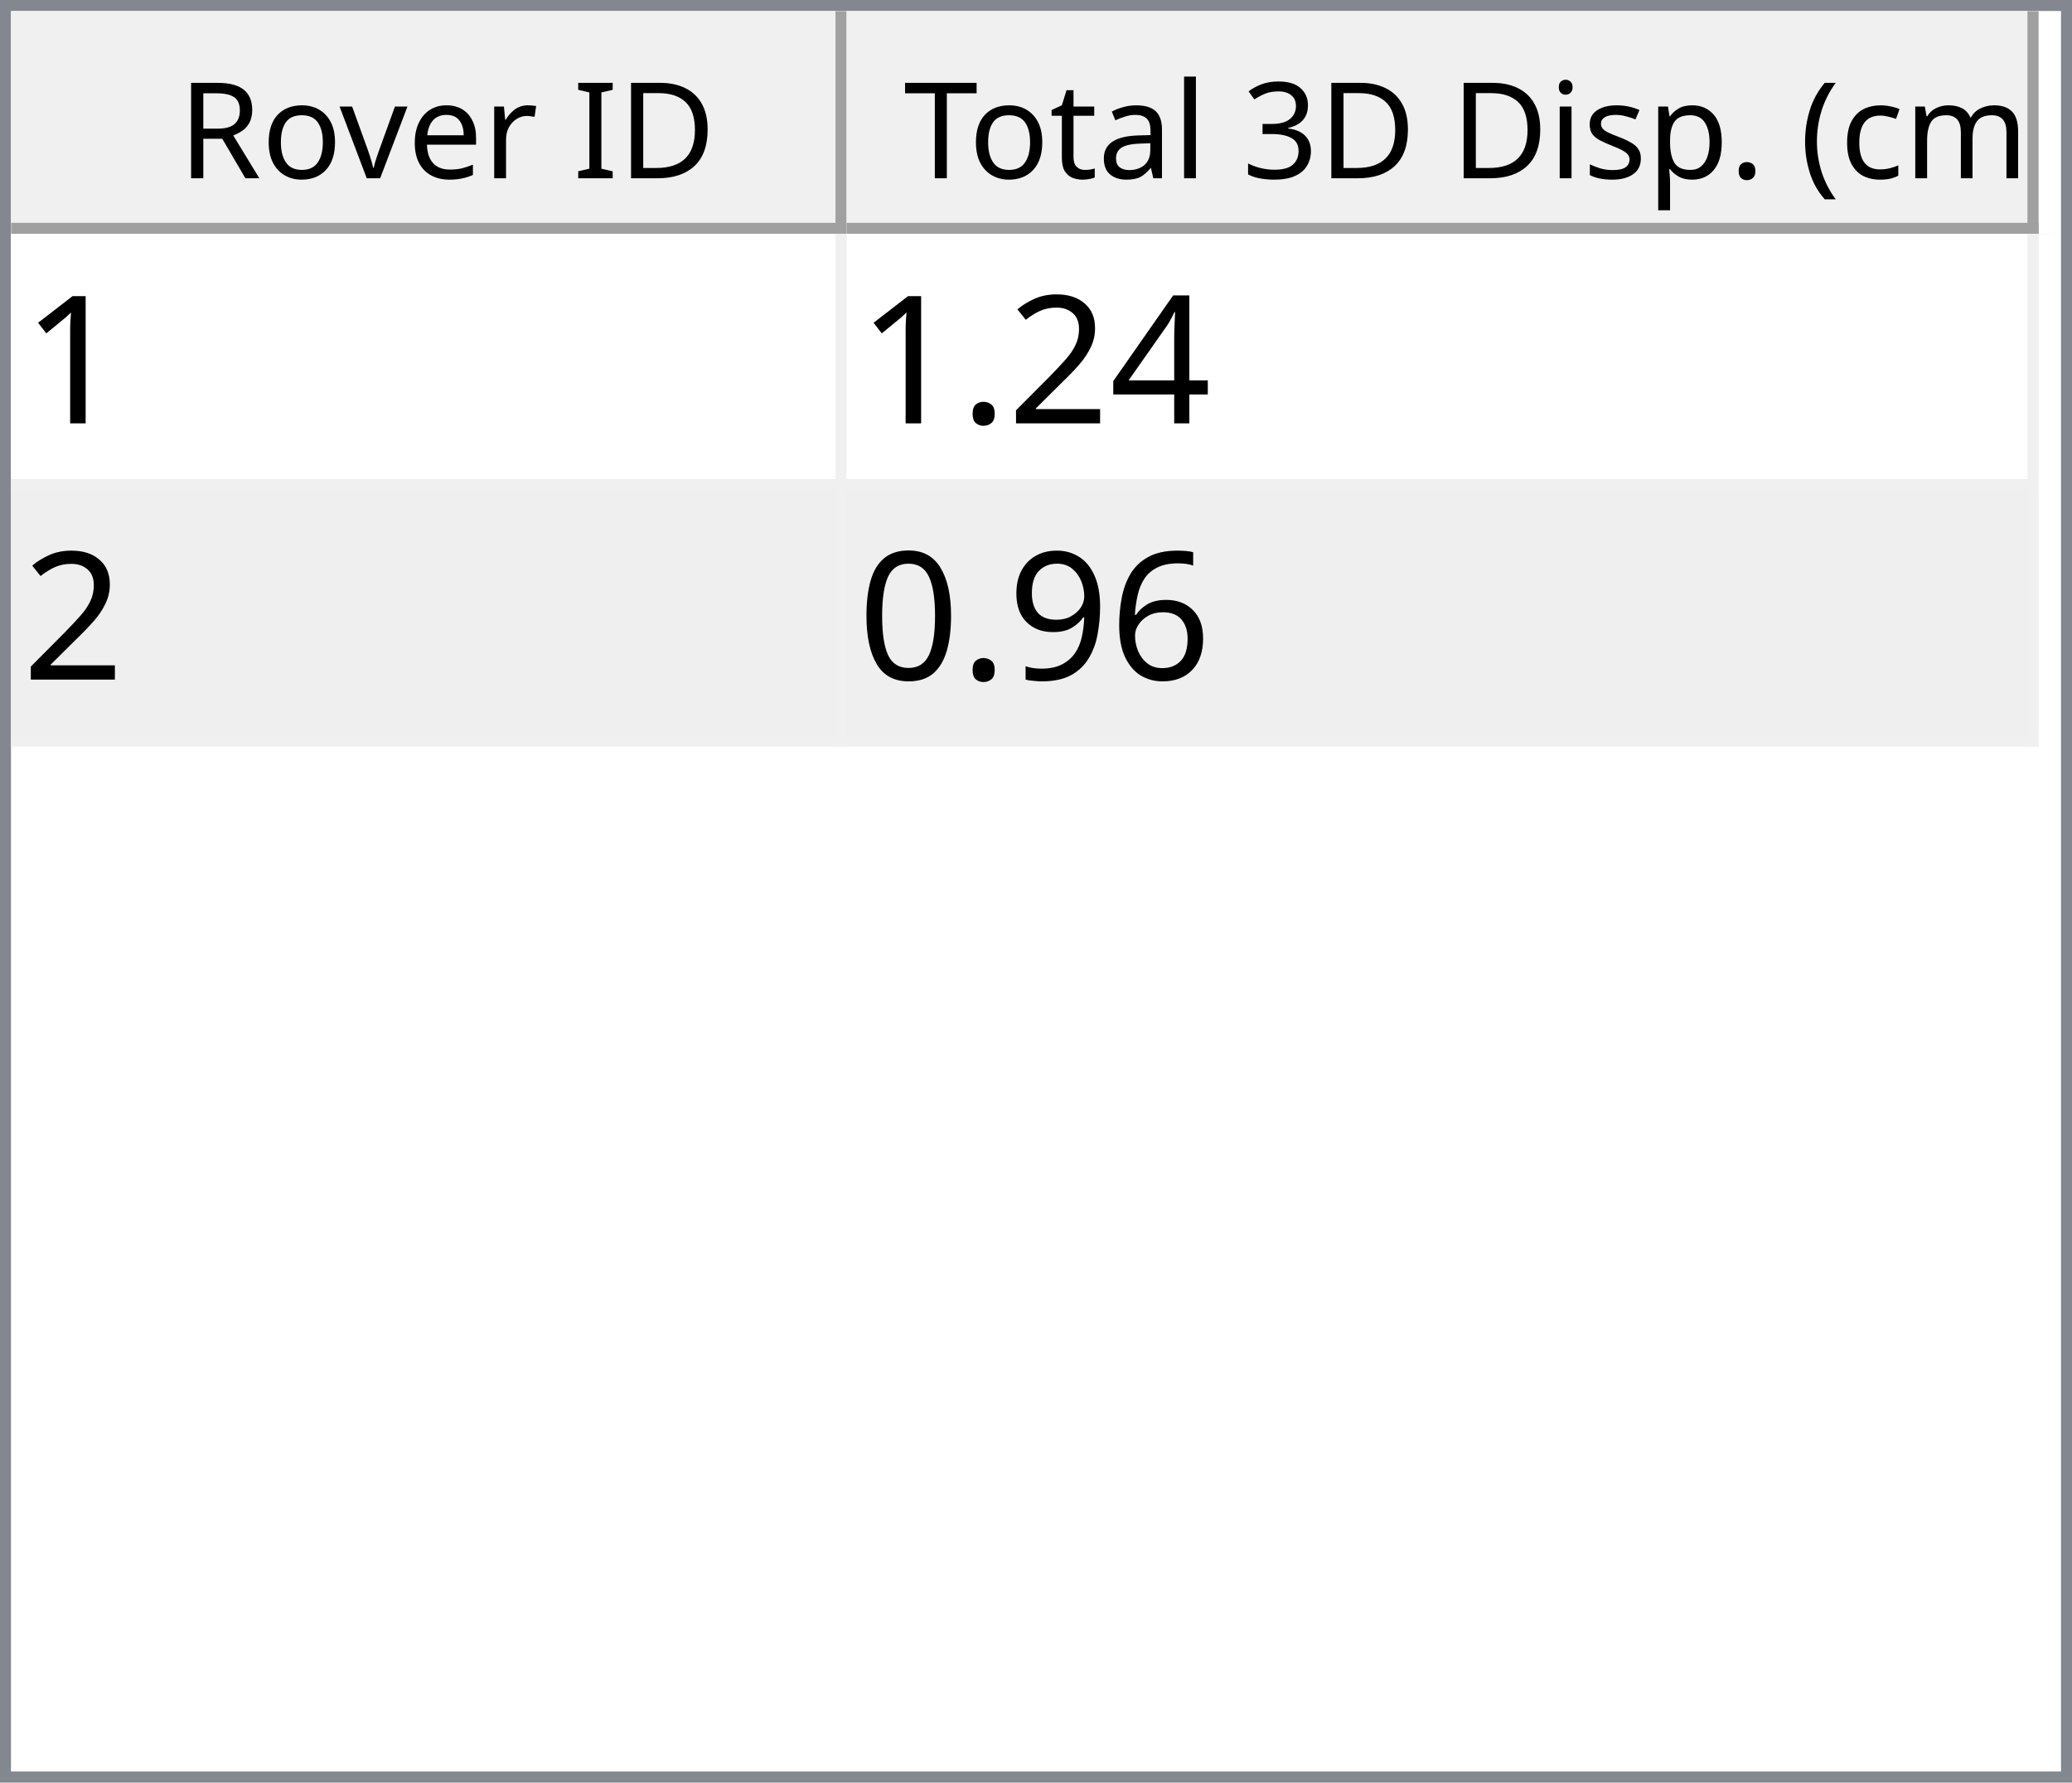
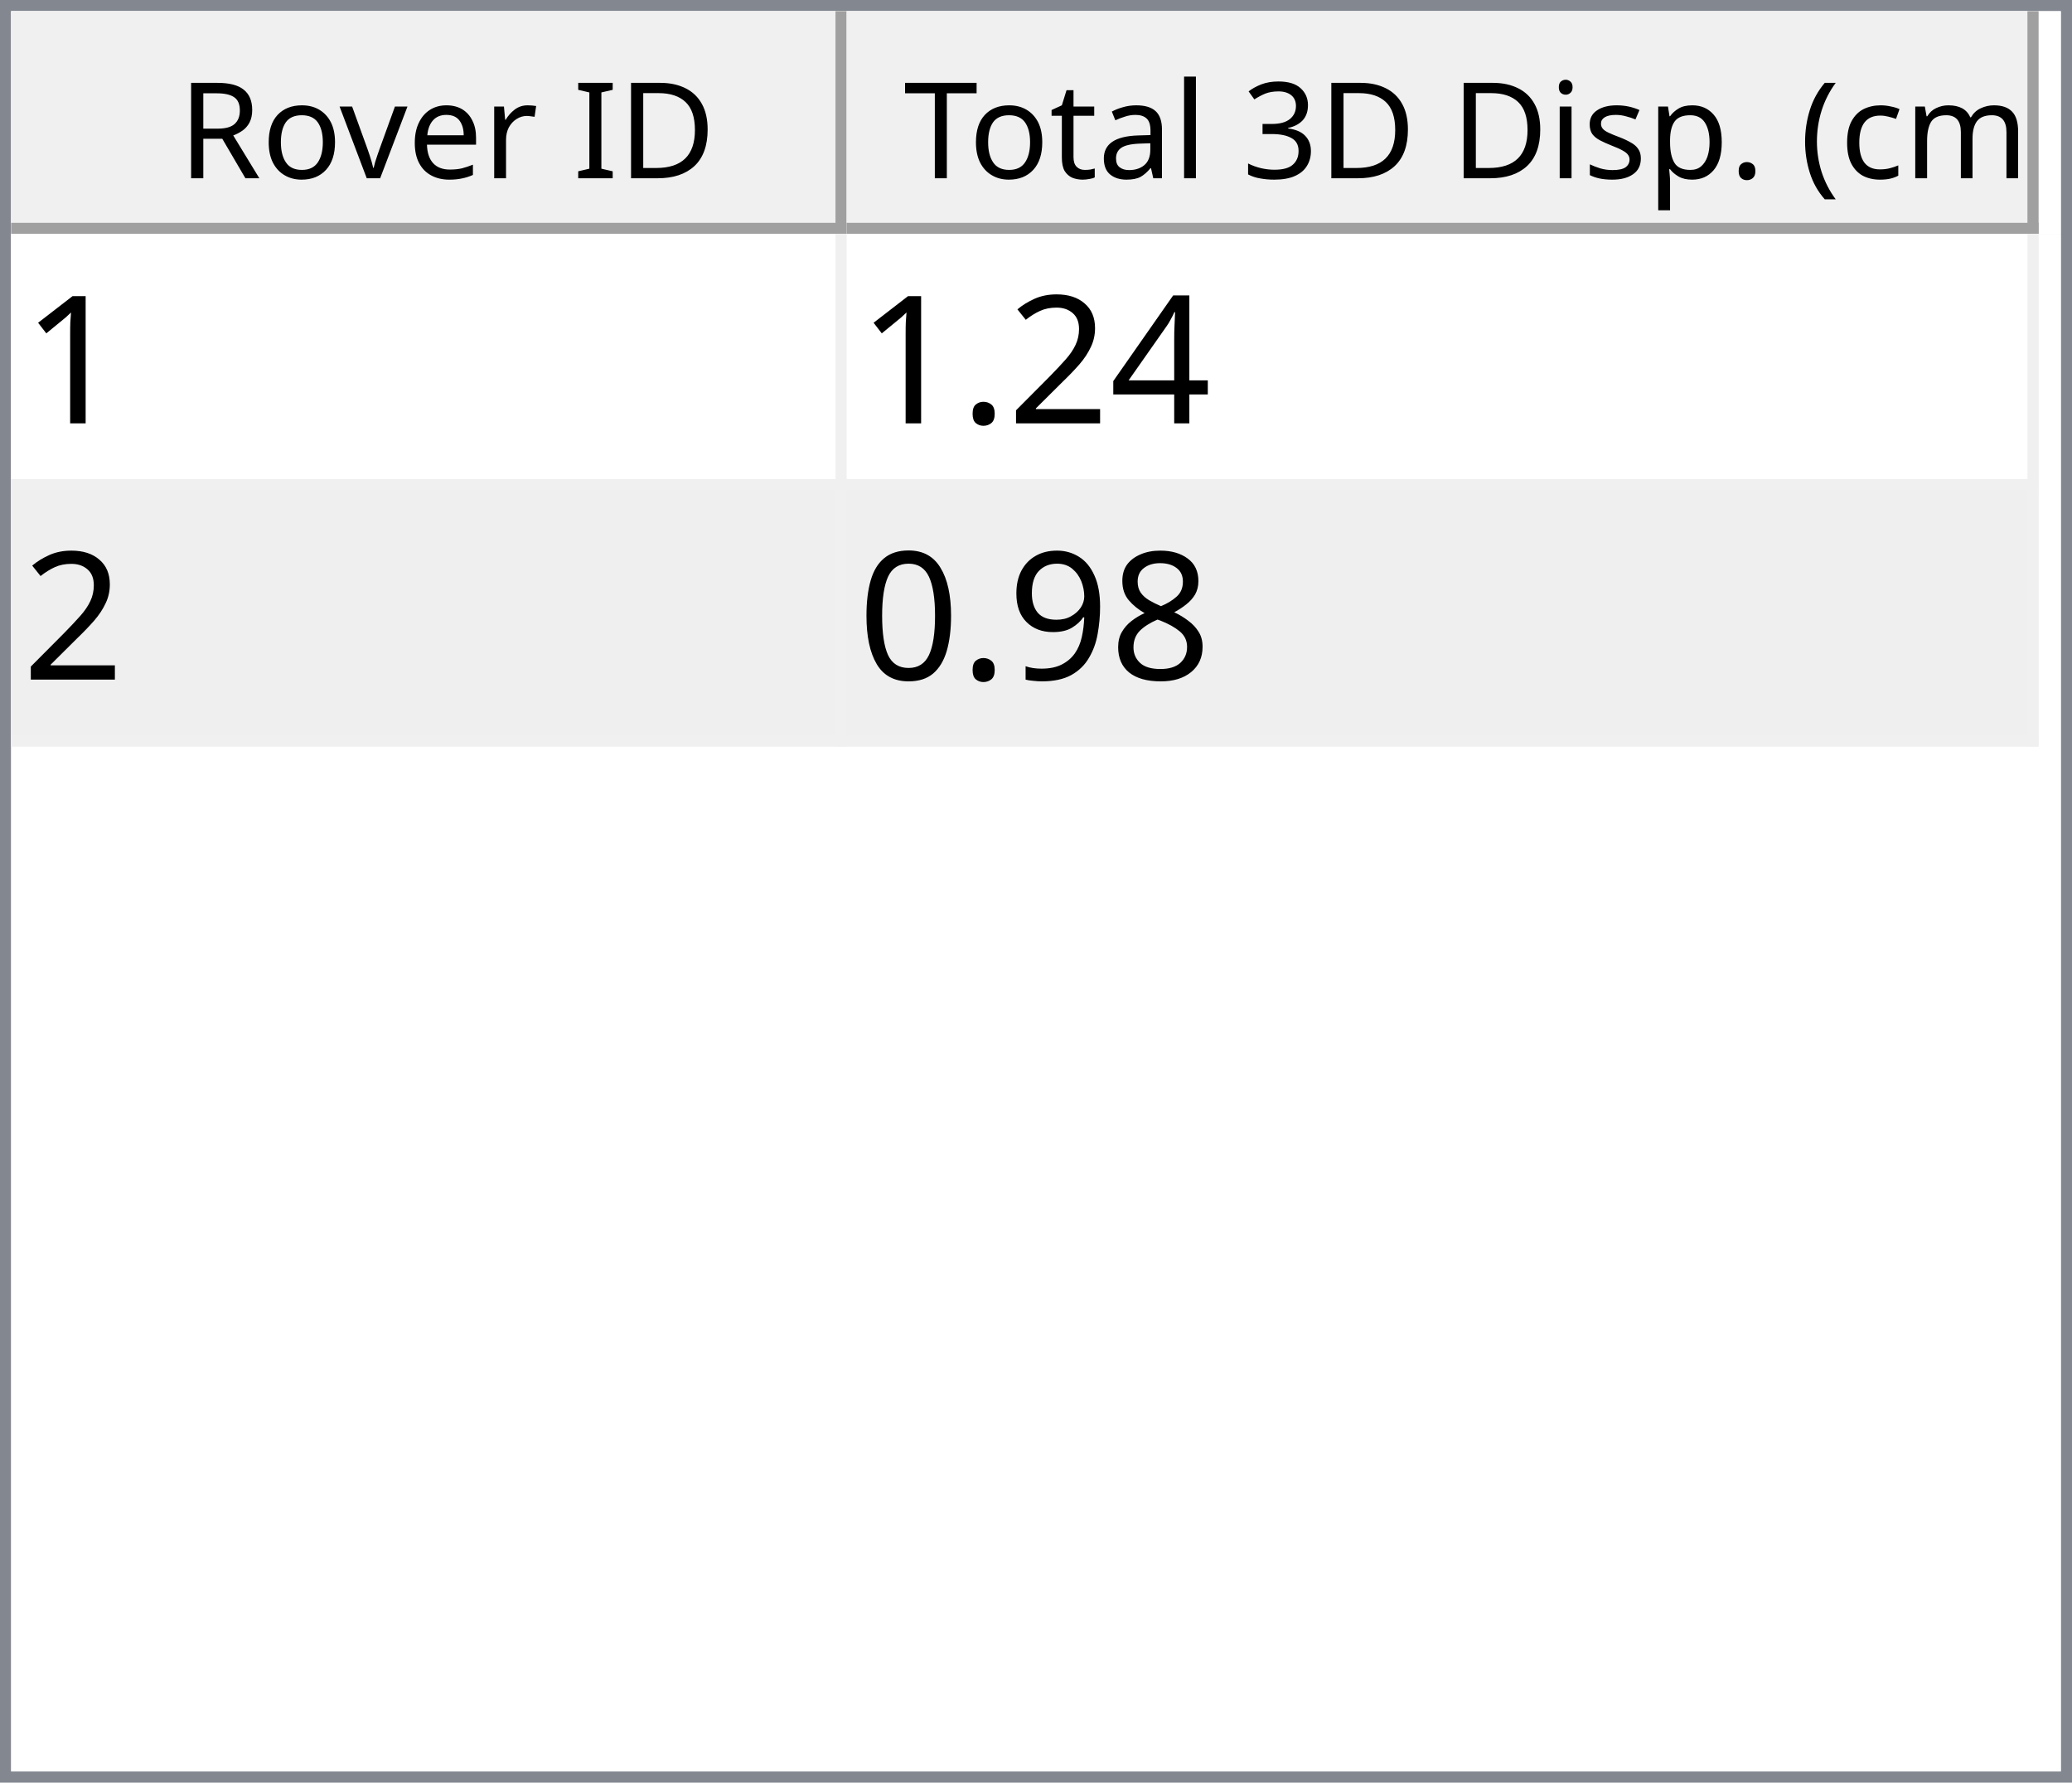
<svg xmlns="http://www.w3.org/2000/svg" style="fill-opacity:1; color-rendering:auto; color-interpolation:auto; text-rendering:auto; stroke:black; stroke-linecap:square; stroke-miterlimit:10; shape-rendering:auto; stroke-opacity:1; fill:black; stroke-dasharray:none; font-weight:normal; stroke-width:1; font-family:'Dialog'; font-style:normal; stroke-linejoin:miter; font-size:12px; stroke-dashoffset:0; image-rendering:auto;" width="186" height="160">
  <defs id="genericDefs" />
  <g>
    <defs id="defs1">
      <clipPath clipPathUnits="userSpaceOnUse" id="clipPath1">
        <path d="M0 0 L186 0 L186 160 L0 160 L0 0 Z" />
      </clipPath>
      <clipPath clipPathUnits="userSpaceOnUse" id="clipPath2">
        <path d="M0 0 L0 160 L186 160 L186 0 Z" />
      </clipPath>
      <clipPath clipPathUnits="userSpaceOnUse" id="clipPath3">
        <path d="M0 0 L0 20 L184 20 L184 0 Z" />
      </clipPath>
      <clipPath clipPathUnits="userSpaceOnUse" id="clipPath4">
        <path d="M0 0 L0 20 L75 20 L75 0 Z" />
      </clipPath>
      <clipPath clipPathUnits="userSpaceOnUse" id="clipPath5">
        <path d="M1 1 L1 19 L74 19 L74 1 Z" />
      </clipPath>
      <clipPath clipPathUnits="userSpaceOnUse" id="clipPath6">
        <path d="M0 0 L0 18 L73 18 L73 0 Z" />
      </clipPath>
      <clipPath clipPathUnits="userSpaceOnUse" id="clipPath7">
        <path d="M-0.5 -0.5 L-0.5 19.5 L74.5 19.5 L74.5 -0.5 Z" />
      </clipPath>
      <clipPath clipPathUnits="userSpaceOnUse" id="clipPath8">
        <path d="M0 0 L0 20 L107 20 L107 0 Z" />
      </clipPath>
      <clipPath clipPathUnits="userSpaceOnUse" id="clipPath9">
        <path d="M1 1 L1 19 L106 19 L106 1 Z" />
      </clipPath>
      <clipPath clipPathUnits="userSpaceOnUse" id="clipPath10">
        <path d="M0 0 L0 18 L105 18 L105 0 Z" />
      </clipPath>
      <clipPath clipPathUnits="userSpaceOnUse" id="clipPath11">
        <path d="M-0.5 -0.5 L-0.5 19.5 L106.5 19.5 L106.5 -0.5 Z" />
      </clipPath>
      <clipPath clipPathUnits="userSpaceOnUse" id="clipPath12">
        <path d="M0 0 L0 138 L184 138 L184 0 Z" />
      </clipPath>
      <clipPath clipPathUnits="userSpaceOnUse" id="clipPath13">
        <path d="M0 0 L0 46 L182 46 L182 0 Z" />
      </clipPath>
      <clipPath clipPathUnits="userSpaceOnUse" id="clipPath14">
        <path d="M-0.5 -0.5 L-0.5 45.5 L181.5 45.5 L181.5 -0.5 Z" />
      </clipPath>
      <clipPath clipPathUnits="userSpaceOnUse" id="clipPath15">
        <path d="M0 0 L0 22 L74 22 L74 0 Z" />
      </clipPath>
      <clipPath clipPathUnits="userSpaceOnUse" id="clipPath16">
        <path d="M0 0 L0 22 L106 22 L106 0 Z" />
      </clipPath>
      <font horiz-adv-x="64.551" id="font1">
        <font-face ascent="107.91" descent="25.098" units-per-em="100" style="font-style:normal; font-family:Segoe UI; font-weight:normal;" />
        <missing-glyph horiz-adv-x="64.551" d="M8.109 0 L8.109 68.266 L56.453 68.266 L56.453 0 L8.109 0 ZM15.328 7.234 L49.219 7.234 L49.219 61.031 L15.328 61.031 L15.328 7.234 Z" />
        <glyph unicode="D" horiz-adv-x="70.117" d="M9.188 0 L9.188 70.016 L28.516 70.016 Q65.531 70.016 65.531 35.891 Q65.531 19.672 55.25 9.836 Q44.969 0 27.734 0 L9.188 0 ZM17.391 62.594 L17.391 7.422 L27.828 7.422 Q41.609 7.422 49.273 14.797 Q56.938 22.172 56.938 35.688 Q56.938 62.594 28.328 62.594 L17.391 62.594 Z" />
        <glyph unicode="I" horiz-adv-x="26.611" d="M17.391 0 L9.188 0 L9.188 70.016 L17.391 70.016 L17.391 0 Z" />
        <glyph unicode=" " horiz-adv-x="27.393" d="" />
        <glyph unicode="r" horiz-adv-x="34.766" d="M34.188 41.891 Q32.078 43.5 28.125 43.5 Q23 43.5 19.555 38.672 Q16.109 33.844 16.109 25.484 L16.109 0 L8.109 0 L8.109 50 L16.109 50 L16.109 39.703 L16.312 39.703 Q18.016 44.969 21.531 47.922 Q25.047 50.875 29.391 50.875 Q32.516 50.875 34.188 50.203 L34.188 41.891 Z" />
        <glyph unicode="e" horiz-adv-x="52.295" d="M48.297 23 L12.984 23 Q13.188 14.656 17.484 10.109 Q21.781 5.562 29.297 5.562 Q37.75 5.562 44.828 11.141 L44.828 3.609 Q38.234 -1.172 27.391 -1.172 Q16.797 -1.172 10.742 5.641 Q4.688 12.453 4.688 24.812 Q4.688 36.469 11.305 43.82 Q17.922 51.172 27.734 51.172 Q37.547 51.172 42.922 44.828 Q48.297 38.484 48.297 27.203 L48.297 23 ZM40.094 29.781 Q40.047 36.719 36.75 40.578 Q33.453 44.438 27.594 44.438 Q21.922 44.438 17.969 40.383 Q14.016 36.328 13.094 29.781 L40.094 29.781 Z" />
        <glyph unicode="v" horiz-adv-x="47.9" d="M47.406 50 L27.484 0 L19.625 0 L0.688 50 L9.469 50 L22.172 13.672 Q23.578 9.672 23.922 6.688 L24.125 6.688 Q24.609 10.453 25.688 13.484 L38.969 50 L47.406 50 Z" />
        <glyph unicode="o" horiz-adv-x="58.594" d="M29 -1.172 Q17.922 -1.172 11.305 5.836 Q4.688 12.844 4.688 24.422 Q4.688 37.016 11.57 44.094 Q18.453 51.172 30.172 51.172 Q41.359 51.172 47.633 44.289 Q53.906 37.406 53.906 25.203 Q53.906 13.234 47.141 6.031 Q40.375 -1.172 29 -1.172 ZM29.594 44.438 Q21.875 44.438 17.383 39.188 Q12.891 33.938 12.891 24.703 Q12.891 15.828 17.43 10.695 Q21.969 5.562 29.594 5.562 Q37.359 5.562 41.531 10.594 Q45.703 15.625 45.703 24.906 Q45.703 34.281 41.531 39.359 Q37.359 44.438 29.594 44.438 Z" />
        <glyph unicode="R" horiz-adv-x="59.814" d="M59.375 0 L49.609 0 L37.891 19.625 Q36.281 22.359 34.766 24.289 Q33.25 26.219 31.664 27.438 Q30.078 28.656 28.25 29.219 Q26.422 29.781 24.125 29.781 L17.391 29.781 L17.391 0 L9.188 0 L9.188 70.016 L30.078 70.016 Q34.672 70.016 38.555 68.867 Q42.438 67.719 45.289 65.375 Q48.141 63.031 49.758 59.547 Q51.375 56.062 51.375 51.375 Q51.375 47.703 50.273 44.656 Q49.172 41.609 47.148 39.211 Q45.125 36.812 42.266 35.133 Q39.406 33.453 35.844 32.516 L35.844 32.328 Q37.594 31.547 38.891 30.547 Q40.188 29.547 41.359 28.18 Q42.531 26.812 43.68 25.078 Q44.828 23.344 46.234 21.047 L59.375 0 ZM17.391 62.594 L17.391 37.203 L28.516 37.203 Q31.594 37.203 34.203 38.133 Q36.812 39.062 38.719 40.797 Q40.625 42.531 41.703 45.047 Q42.781 47.562 42.781 50.688 Q42.781 56.297 39.141 59.445 Q35.5 62.594 28.609 62.594 L17.391 62.594 Z" />
        <glyph unicode=")" horiz-adv-x="30.176" d="M8.297 -15.922 L1.172 -15.922 Q16.406 2.344 16.406 26.812 Q16.406 51.469 1.078 70.016 L8.297 70.016 Q23.531 52.156 23.531 26.703 Q23.531 1.375 8.297 -15.922 Z" />
        <glyph unicode="m" horiz-adv-x="86.133" d="M79.109 0 L71.094 0 L71.094 28.719 Q71.094 37.016 68.531 40.727 Q65.969 44.438 59.906 44.438 Q54.781 44.438 51.195 39.75 Q47.609 35.062 47.609 28.516 L47.609 0 L39.594 0 L39.594 29.688 Q39.594 44.438 28.219 44.438 Q22.953 44.438 19.531 40.016 Q16.109 35.594 16.109 28.516 L16.109 0 L8.109 0 L8.109 50 L16.109 50 L16.109 42.094 L16.312 42.094 Q21.625 51.172 31.844 51.172 Q36.969 51.172 40.773 48.312 Q44.578 45.453 46 40.828 Q51.562 51.172 62.594 51.172 Q79.109 51.172 79.109 30.812 L79.109 0 Z" />
        <glyph unicode="c" horiz-adv-x="46.191" d="M42.188 2.297 Q36.422 -1.172 28.516 -1.172 Q17.828 -1.172 11.258 5.789 Q4.688 12.75 4.688 23.828 Q4.688 36.188 11.766 43.68 Q18.844 51.172 30.672 51.172 Q37.25 51.172 42.281 48.734 L42.281 40.531 Q36.719 44.438 30.375 44.438 Q22.703 44.438 17.797 38.945 Q12.891 33.453 12.891 24.516 Q12.891 15.719 17.508 10.641 Q22.125 5.562 29.891 5.562 Q36.422 5.562 42.188 9.906 L42.188 2.297 Z" />
        <glyph unicode="(" horiz-adv-x="30.176" d="M29.109 -15.922 L21.969 -15.922 Q6.844 1.375 6.844 26.703 Q6.844 52.156 21.969 70.016 L29.203 70.016 Q13.875 51.469 13.875 26.812 Q13.875 2.344 29.109 -15.922 Z" />
        <glyph unicode="." horiz-adv-x="21.68" d="M10.891 -1.078 Q8.641 -1.078 7.055 0.539 Q5.469 2.156 5.469 4.391 Q5.469 6.641 7.055 8.273 Q8.641 9.906 10.891 9.906 Q13.188 9.906 14.797 8.273 Q16.406 6.641 16.406 4.391 Q16.406 2.156 14.797 0.539 Q13.188 -1.078 10.891 -1.078 Z" />
        <glyph unicode="p" horiz-adv-x="58.789" d="M16.312 7.234 L16.109 7.234 L16.109 -23 L8.109 -23 L8.109 50 L16.109 50 L16.109 41.219 L16.312 41.219 Q22.219 51.172 33.594 51.172 Q43.266 51.172 48.688 44.461 Q54.109 37.75 54.109 26.469 Q54.109 13.922 48 6.375 Q41.891 -1.172 31.297 -1.172 Q21.578 -1.172 16.312 7.234 ZM16.109 27.391 L16.109 20.406 Q16.109 14.203 20.141 9.883 Q24.172 5.562 30.375 5.562 Q37.641 5.562 41.773 11.133 Q45.906 16.703 45.906 26.609 Q45.906 34.969 42.047 39.703 Q38.188 44.438 31.594 44.438 Q24.609 44.438 20.359 39.578 Q16.109 34.719 16.109 27.391 Z" />
        <glyph unicode="s" horiz-adv-x="42.432" d="M5.078 1.812 L5.078 10.406 Q11.625 5.562 19.484 5.562 Q30.031 5.562 30.031 12.594 Q30.031 14.594 29.125 15.992 Q28.219 17.391 26.68 18.461 Q25.141 19.531 23.07 20.383 Q21 21.234 18.609 22.172 Q15.281 23.484 12.766 24.828 Q10.25 26.172 8.57 27.859 Q6.891 29.547 6.031 31.695 Q5.172 33.844 5.172 36.719 Q5.172 40.234 6.789 42.945 Q8.406 45.656 11.086 47.484 Q13.766 49.312 17.211 50.242 Q20.656 51.172 24.312 51.172 Q30.812 51.172 35.938 48.922 L35.938 40.828 Q30.422 44.438 23.25 44.438 Q21 44.438 19.195 43.922 Q17.391 43.406 16.094 42.477 Q14.797 41.547 14.086 40.258 Q13.375 38.969 13.375 37.406 Q13.375 35.453 14.086 34.133 Q14.797 32.812 16.164 31.789 Q17.531 30.766 19.484 29.938 Q21.438 29.109 23.922 28.125 Q27.25 26.859 29.883 25.516 Q32.516 24.172 34.375 22.484 Q36.234 20.797 37.234 18.602 Q38.234 16.406 38.234 13.375 Q38.234 9.672 36.602 6.938 Q34.969 4.203 32.234 2.398 Q29.5 0.594 25.93 -0.289 Q22.359 -1.172 18.453 -1.172 Q10.75 -1.172 5.078 1.812 Z" />
        <glyph unicode="i" horiz-adv-x="24.219" d="M12.203 62.703 Q10.062 62.703 8.547 64.164 Q7.031 65.625 7.031 67.875 Q7.031 70.125 8.547 71.609 Q10.062 73.094 12.203 73.094 Q14.406 73.094 15.945 71.609 Q17.484 70.125 17.484 67.875 Q17.484 65.719 15.945 64.211 Q14.406 62.703 12.203 62.703 ZM16.109 0 L8.109 0 L8.109 50 L16.109 50 L16.109 0 Z" />
        <glyph unicode="3" horiz-adv-x="53.906" d="M46.531 19.828 Q46.531 15.094 44.75 11.211 Q42.969 7.328 39.719 4.57 Q36.469 1.812 31.93 0.297 Q27.391 -1.219 21.922 -1.219 Q11.922 -1.219 6 2.594 L6 11.188 Q13.094 5.609 22.219 5.609 Q25.875 5.609 28.828 6.539 Q31.781 7.469 33.906 9.227 Q36.031 10.984 37.18 13.477 Q38.328 15.969 38.328 19.094 Q38.328 32.812 18.797 32.812 L12.984 32.812 L12.984 39.594 L18.5 39.594 Q35.797 39.594 35.797 52.484 Q35.797 64.406 22.609 64.406 Q15.188 64.406 8.688 59.422 L8.688 67.188 Q15.375 71.188 24.609 71.188 Q29 71.188 32.57 69.969 Q36.141 68.75 38.68 66.555 Q41.219 64.359 42.609 61.281 Q44 58.203 44 54.5 Q44 40.672 30.031 36.719 L30.031 36.531 Q33.594 36.141 36.625 34.797 Q39.656 33.453 41.852 31.305 Q44.047 29.156 45.289 26.25 Q46.531 23.344 46.531 19.828 Z" />
        <glyph unicode="l" horiz-adv-x="24.219" d="M16.109 0 L8.109 0 L8.109 74.031 L16.109 74.031 L16.109 0 Z" />
        <glyph unicode="a" horiz-adv-x="50.879" d="M43.891 0 L35.891 0 L35.891 7.812 L35.688 7.812 Q30.469 -1.172 20.312 -1.172 Q12.844 -1.172 8.617 2.781 Q4.391 6.734 4.391 13.281 Q4.391 27.297 20.906 29.594 L35.891 31.688 Q35.891 44.438 25.594 44.438 Q16.547 44.438 9.281 38.281 L9.281 46.484 Q16.656 51.172 26.266 51.172 Q43.891 51.172 43.891 32.516 L43.891 0 ZM35.891 25.297 L23.828 23.641 Q18.266 22.859 15.43 20.875 Q12.594 18.891 12.594 13.875 Q12.594 10.203 15.211 7.883 Q17.828 5.562 22.172 5.562 Q28.125 5.562 32.008 9.742 Q35.891 13.922 35.891 20.312 L35.891 25.297 Z" />
        <glyph unicode="t" horiz-adv-x="33.887" d="M31.297 0.484 Q28.469 -1.078 23.828 -1.078 Q10.688 -1.078 10.688 13.578 L10.688 43.172 L2.094 43.172 L2.094 50 L10.688 50 L10.688 62.203 L18.703 64.797 L18.703 50 L31.297 50 L31.297 43.172 L18.703 43.172 L18.703 14.984 Q18.703 9.969 20.414 7.82 Q22.125 5.672 26.078 5.672 Q29.109 5.672 31.297 7.328 L31.297 0.484 Z" />
        <glyph unicode="T" horiz-adv-x="52.393" d="M50.594 62.594 L30.375 62.594 L30.375 0 L22.172 0 L22.172 62.594 L2 62.594 L2 70.016 L50.594 70.016 L50.594 62.594 Z" />
      </font>
      <font horiz-adv-x="75.0" id="font2">
        <font-face ascent="100.537" descent="21.973" units-per-em="100" style="font-style:normal; font-family:sans-serif; font-weight:normal;" />
        <missing-glyph horiz-adv-x="75.0" d="M12.5 0 L12.5 62.5 L62.5 62.5 L62.5 0 L12.5 0 ZM14.062 1.562 L60.938 1.562 L60.938 60.938 L14.062 60.938 L14.062 1.562 Z" />
        <glyph unicode="1" horiz-adv-x="55.615" d="M37.25 0 L28.469 0 L28.469 56 Q25.297 52.984 20.141 49.953 Q14.984 46.922 10.891 45.406 L10.891 53.906 Q18.266 57.375 23.781 62.305 Q29.297 67.234 31.594 71.875 L37.25 71.875 L37.25 0 Z" />
        <glyph unicode="4" horiz-adv-x="55.615" d="M32.328 0 L32.328 17.141 L1.266 17.141 L1.266 25.203 L33.938 71.578 L41.109 71.578 L41.109 25.203 L50.781 25.203 L50.781 17.141 L41.109 17.141 L41.109 0 L32.328 0 ZM32.328 25.203 L32.328 57.469 L9.906 25.203 L32.328 25.203 Z" />
        <glyph unicode="2" horiz-adv-x="55.615" d="M50.344 8.453 L50.344 0 L3.031 0 Q2.938 3.172 4.047 6.109 Q5.859 10.938 9.836 15.625 Q13.812 20.312 21.344 26.469 Q33.016 36.031 37.117 41.625 Q41.219 47.219 41.219 52.203 Q41.219 57.422 37.477 61.008 Q33.734 64.594 27.734 64.594 Q21.391 64.594 17.578 60.789 Q13.766 56.984 13.719 50.25 L4.688 51.172 Q5.609 61.281 11.664 66.578 Q17.719 71.875 27.938 71.875 Q38.234 71.875 44.242 66.164 Q50.25 60.453 50.25 52 Q50.25 47.703 48.492 43.555 Q46.734 39.406 42.656 34.812 Q38.578 30.219 29.109 22.219 Q21.188 15.578 18.945 13.211 Q16.703 10.844 15.234 8.453 L50.344 8.453 Z" />
        <glyph unicode="." horiz-adv-x="27.783" d="M9.078 0 L9.078 10.016 L19.094 10.016 L19.094 0 L9.078 0 Z" />
-         <glyph unicode="6" horiz-adv-x="55.615" d="M49.75 54.047 L41.016 53.375 Q39.844 58.547 37.703 60.891 Q34.125 64.656 28.906 64.656 Q24.703 64.656 21.531 62.312 Q17.391 59.281 14.992 53.469 Q12.594 47.656 12.5 36.922 Q15.672 41.75 20.266 44.094 Q24.859 46.438 29.891 46.438 Q38.672 46.438 44.852 39.969 Q51.031 33.5 51.031 23.25 Q51.031 16.5 48.125 10.719 Q45.219 4.938 40.141 1.859 Q35.062 -1.219 28.609 -1.219 Q17.625 -1.219 10.695 6.859 Q3.766 14.938 3.766 33.5 Q3.766 54.25 11.422 63.672 Q18.109 71.875 29.438 71.875 Q37.891 71.875 43.289 67.141 Q48.688 62.406 49.75 54.047 ZM13.875 23.188 Q13.875 18.656 15.797 14.508 Q17.719 10.359 21.188 8.18 Q24.656 6 28.469 6 Q34.031 6 38.039 10.492 Q42.047 14.984 42.047 22.703 Q42.047 30.125 38.086 34.398 Q34.125 38.672 28.125 38.672 Q22.172 38.672 18.023 34.398 Q13.875 30.125 13.875 23.188 Z" />
+         <glyph unicode="8" horiz-adv-x="55.615" d="M17.672 38.812 Q12.203 40.828 9.57 44.539 Q6.938 48.25 6.938 53.422 Q6.938 61.234 12.555 66.555 Q18.172 71.875 27.484 71.875 Q36.859 71.875 42.578 66.43 Q48.297 60.984 48.297 53.172 Q48.297 48.188 45.68 44.508 Q43.062 40.828 37.75 38.812 Q44.344 36.672 47.781 31.883 Q51.219 27.094 51.219 20.453 Q51.219 11.281 44.727 5.031 Q38.234 -1.219 27.641 -1.219 Q17.047 -1.219 10.547 5.055 Q4.047 11.328 4.047 20.703 Q4.047 27.688 7.594 32.398 Q11.141 37.109 17.672 38.812 ZM15.922 53.719 Q15.922 48.641 19.195 45.414 Q22.469 42.188 27.688 42.188 Q32.766 42.188 36.016 45.383 Q39.266 48.578 39.266 53.219 Q39.266 58.062 35.914 61.359 Q32.562 64.656 27.594 64.656 Q22.562 64.656 19.242 61.43 Q15.922 58.203 15.922 53.719 ZM13.094 20.656 Q13.094 16.891 14.875 13.375 Q16.656 9.859 20.172 7.93 Q23.688 6 27.734 6 Q34.031 6 38.133 10.055 Q42.234 14.109 42.234 20.359 Q42.234 26.703 38.016 30.859 Q33.797 35.016 27.438 35.016 Q21.234 35.016 17.164 30.914 Q13.094 26.812 13.094 20.656 Z" />
        <glyph unicode="9" horiz-adv-x="55.615" d="M5.469 16.547 L13.922 17.328 Q14.984 11.375 18.016 8.688 Q21.047 6 25.781 6 Q29.828 6 32.883 7.859 Q35.938 9.719 37.891 12.82 Q39.844 15.922 41.164 21.195 Q42.484 26.469 42.484 31.938 Q42.484 32.516 42.438 33.688 Q39.797 29.5 35.234 26.883 Q30.672 24.266 25.344 24.266 Q16.453 24.266 10.305 30.711 Q4.156 37.156 4.156 47.703 Q4.156 58.594 10.578 65.234 Q17 71.875 26.656 71.875 Q33.641 71.875 39.43 68.117 Q45.219 64.359 48.219 57.398 Q51.219 50.438 51.219 37.25 Q51.219 23.531 48.242 15.406 Q45.266 7.281 39.383 3.031 Q33.5 -1.219 25.594 -1.219 Q17.188 -1.219 11.867 3.445 Q6.547 8.109 5.469 16.547 ZM41.453 48.141 Q41.453 55.719 37.43 60.156 Q33.406 64.594 27.734 64.594 Q21.875 64.594 17.531 59.812 Q13.188 55.031 13.188 47.406 Q13.188 40.578 17.312 36.305 Q21.438 32.031 27.484 32.031 Q33.594 32.031 37.523 36.305 Q41.453 40.578 41.453 48.141 Z" />
        <glyph unicode="0" horiz-adv-x="55.615" d="M4.156 35.297 Q4.156 48 6.766 55.742 Q9.375 63.484 14.523 67.68 Q19.672 71.875 27.484 71.875 Q33.25 71.875 37.594 69.555 Q41.938 67.234 44.773 62.867 Q47.609 58.5 49.219 52.227 Q50.828 45.953 50.828 35.297 Q50.828 22.703 48.242 14.969 Q45.656 7.234 40.508 3.008 Q35.359 -1.219 27.484 -1.219 Q17.141 -1.219 11.234 6.203 Q4.156 15.141 4.156 35.297 ZM13.188 35.297 Q13.188 17.672 17.312 11.836 Q21.438 6 27.484 6 Q33.547 6 37.672 11.859 Q41.797 17.719 41.797 35.297 Q41.797 52.984 37.672 58.789 Q33.547 64.594 27.391 64.594 Q21.344 64.594 17.719 59.469 Q13.188 52.938 13.188 35.297 Z" />
      </font>
    </defs>
    <g style="fill:white; stroke:white;">
      <rect x="0" y="0" width="186" style="clip-path:url(#clipPath1); stroke:none;" height="160" />
    </g>
    <g style="fill:white; text-rendering:optimizeSpeed; color-rendering:optimizeSpeed; image-rendering:optimizeSpeed; shape-rendering:crispEdges; stroke:white; color-interpolation:sRGB;">
      <rect x="0" width="186" height="160" y="0" style="stroke:none;" />
      <path style="stroke:none;" d="M0 160 L186 160 L186 0 L0 0 Z" />
    </g>
    <g style="fill:rgb(240,240,240); font-family:'Segoe UI'; stroke:rgb(240,240,240);">
      <rect x="0" y="0" width="186" style="clip-path:url(#clipPath2); stroke:none;" height="160" />
    </g>
    <g style="fill:rgb(130,135,144); font-family:'Segoe UI'; stroke:rgb(130,135,144);">
      <path d="M0 0 L186 0 L186 160 L0 160 L0 0 ZM1 1 L185 1 L185 159 L1 159 L1 1 Z" style="fill-rule:evenodd; clip-path:url(#clipPath2); stroke:none;" />
    </g>
    <g style="fill:white; font-family:'Segoe UI'; stroke:white;" transform="translate(1,1)">
      <rect x="0" y="0" width="184" style="clip-path:url(#clipPath3); stroke:none;" height="20" />
    </g>
    <g style="fill:rgb(240,240,240); font-family:'Segoe UI'; stroke:rgb(240,240,240);" transform="translate(1,1)">
      <rect x="0" y="0" width="75" style="clip-path:url(#clipPath4); stroke:none;" height="20" />
    </g>
    <g style="font-family:'Segoe UI';" transform="translate(2,2)">
      <text x="14" xml:space="preserve" y="14" style="clip-path:url(#clipPath6); stroke:none;">Rover ID</text>
    </g>
    <g style="fill:rgb(160,160,160); font-family:'Segoe UI'; stroke:rgb(160,160,160); stroke-linejoin:bevel;" transform="translate(1.5,1.5)">
      <line x1="74" x2="74" y1="0" style="fill:none; clip-path:url(#clipPath7);" y2="19" />
    </g>
    <g style="fill:rgb(160,160,160); font-family:'Segoe UI'; stroke:rgb(160,160,160); stroke-linejoin:bevel;" transform="matrix(1,0,0,1,1,1) translate(0.5,0.5)">
      <line x1="0" x2="74" y1="19" style="fill:none; clip-path:url(#clipPath7);" y2="19" />
    </g>
    <g style="fill:rgb(240,240,240); font-family:'Segoe UI'; stroke:rgb(240,240,240);" transform="translate(76,1)">
      <rect x="0" y="0" width="107" style="clip-path:url(#clipPath8); stroke:none;" height="20" />
    </g>
    <g style="font-family:'Segoe UI';" transform="translate(77,2)">
      <text x="1" xml:space="preserve" y="14" style="clip-path:url(#clipPath10); stroke:none;"> Total 3D Disp. (cm)</text>
    </g>
    <g style="fill:rgb(160,160,160); font-family:'Segoe UI'; stroke:rgb(160,160,160); stroke-linejoin:bevel;" transform="translate(76.5,1.5)">
      <line x1="106" x2="106" y1="0" style="fill:none; clip-path:url(#clipPath11);" y2="19" />
    </g>
    <g style="fill:rgb(160,160,160); font-family:'Segoe UI'; stroke:rgb(160,160,160); stroke-linejoin:bevel;" transform="matrix(1,0,0,1,76,1) translate(0.5,0.5)">
      <line x1="0" x2="106" y1="19" style="fill:none; clip-path:url(#clipPath11);" y2="19" />
    </g>
    <g style="fill:white; font-family:'Segoe UI'; stroke:white;" transform="translate(1,21)">
      <rect x="0" y="0" width="184" style="clip-path:url(#clipPath12); stroke:none;" height="138" />
    </g>
    <g style="fill:rgb(240,240,240); font-size:16px; font-family:sans-serif; stroke:rgb(240,240,240);" transform="translate(1,21)">
      <rect x="0" y="0" width="182" style="clip-path:url(#clipPath13); stroke:none;" height="46" />
      <line transform="translate(0.5,0.5)" x1="0" x2="181" y1="22" style="clip-path:url(#clipPath14); fill:none; stroke-linejoin:bevel;" y2="22" />
    </g>
    <g transform="matrix(1,0,0,1,1,21) translate(0.5,0.5)" style="fill:rgb(240,240,240); font-size:16px; font-family:sans-serif; stroke:rgb(240,240,240); stroke-linejoin:bevel;">
      <line x1="0" x2="181" y1="45" style="fill:none; clip-path:url(#clipPath14);" y2="45" />
    </g>
    <g transform="matrix(1,0,0,1,1,21) translate(0.5,0.5)" style="fill:rgb(240,240,240); font-size:16px; font-family:sans-serif; stroke:rgb(240,240,240); stroke-linejoin:bevel;">
      <line x1="74" x2="74" y1="0" style="fill:none; clip-path:url(#clipPath14);" y2="45" />
    </g>
    <g transform="matrix(1,0,0,1,1,21) translate(0.5,0.5)" style="fill:rgb(240,240,240); font-size:16px; font-family:sans-serif; stroke:rgb(240,240,240); stroke-linejoin:bevel;">
      <line x1="181" x2="181" y1="0" style="fill:none; clip-path:url(#clipPath14);" y2="45" />
    </g>
    <g style="fill:white; font-size:16px; font-family:sans-serif; stroke:white;" transform="matrix(1,0,0,1,1,21)">
      <rect x="0" y="0" width="74" style="clip-path:url(#clipPath15); stroke:none;" height="22" />
      <text x="1" y="17" style="fill:black; clip-path:url(#clipPath15); stroke:none;" xml:space="preserve">1</text>
    </g>
    <g style="fill:white; font-size:16px; font-family:sans-serif; stroke:white;" transform="matrix(1,0,0,1,1,21) translate(75,0)">
      <rect x="0" y="0" width="106" style="clip-path:url(#clipPath16); stroke:none;" height="22" />
      <text x="1" y="17" style="fill:black; clip-path:url(#clipPath16); stroke:none;" xml:space="preserve">1.24</text>
    </g>
    <g style="fill:rgb(239,239,239); font-size:16px; font-family:sans-serif; stroke:rgb(239,239,239);" transform="matrix(1,0,0,1,1,21) translate(0,23)">
      <rect x="0" y="0" width="74" style="clip-path:url(#clipPath15); stroke:none;" height="22" />
      <text x="1" y="17" style="fill:black; clip-path:url(#clipPath15); stroke:none;" xml:space="preserve">2</text>
    </g>
    <g style="fill:rgb(239,239,239); font-size:16px; font-family:sans-serif; stroke:rgb(239,239,239);" transform="matrix(1,0,0,1,1,21) translate(75,23)">
      <rect x="0" y="0" width="106" style="clip-path:url(#clipPath16); stroke:none;" height="22" />
-       <text x="1" y="17" style="fill:black; clip-path:url(#clipPath16); stroke:none;" xml:space="preserve">0.96</text>
+       <text x="1" y="17" style="fill:black; clip-path:url(#clipPath16); stroke:none;" xml:space="preserve">0.98</text>
    </g>
  </g>
</svg>
